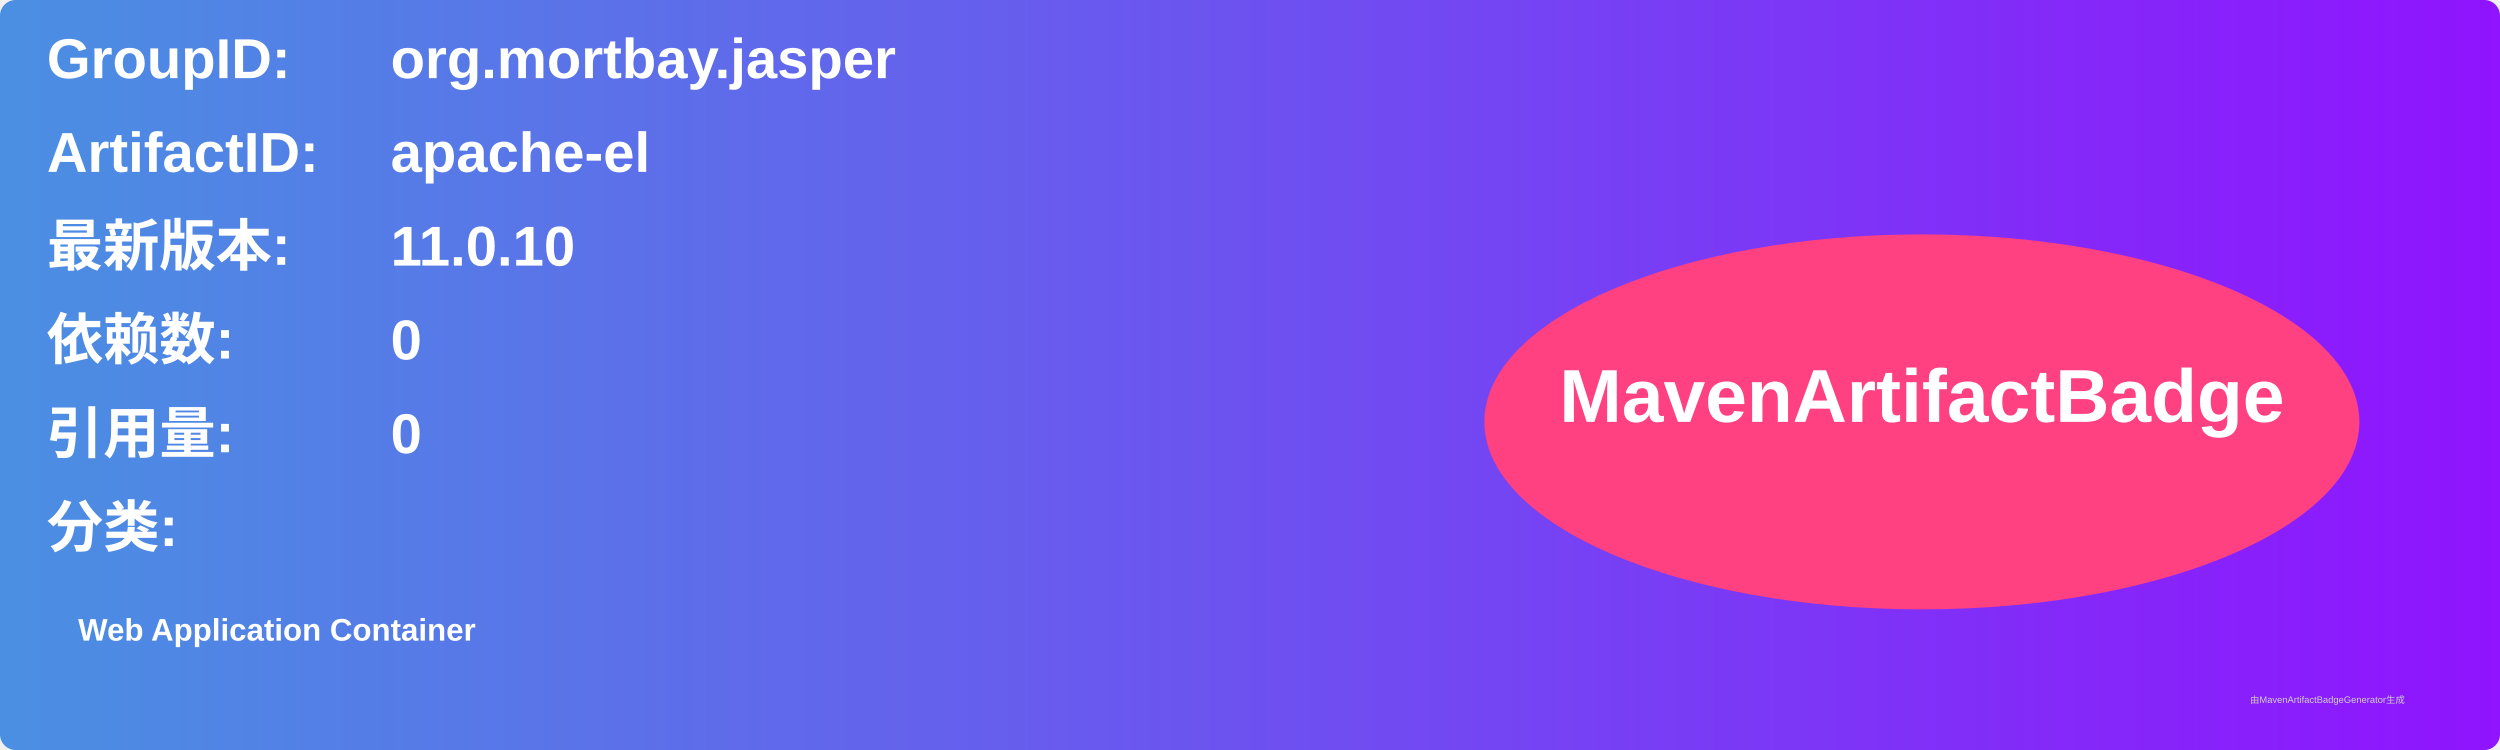
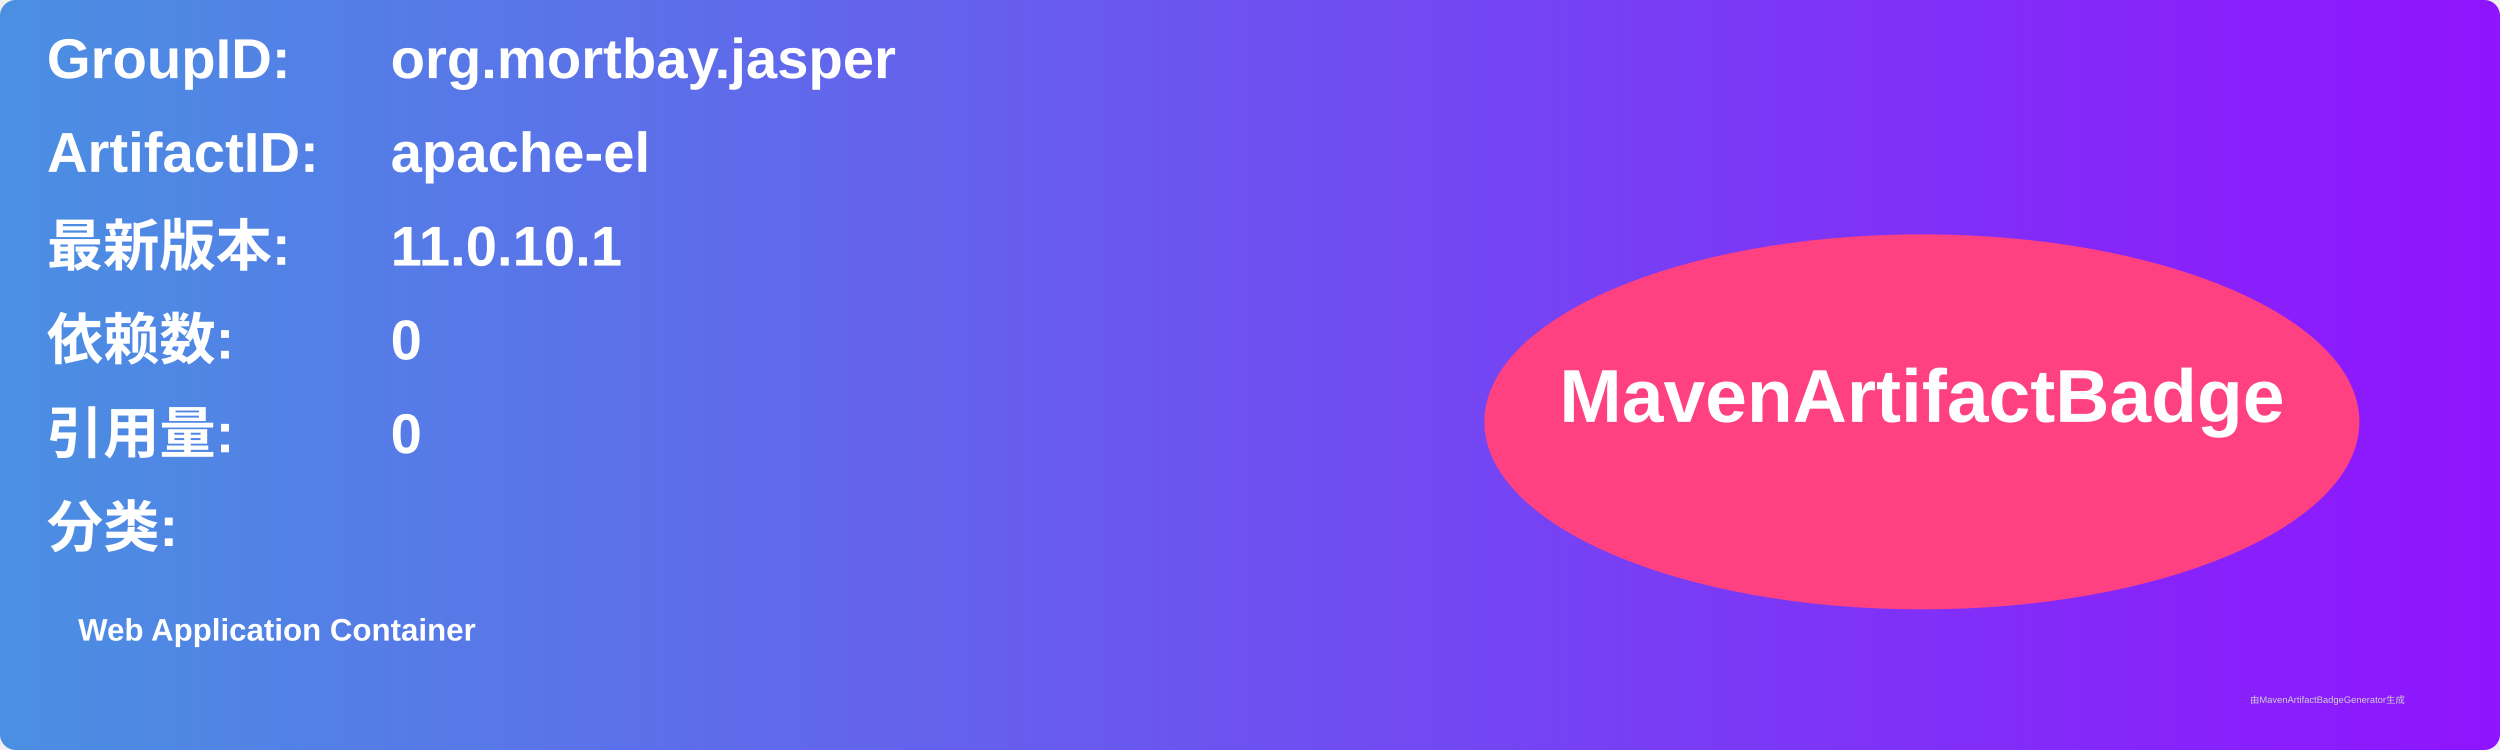
<svg xmlns="http://www.w3.org/2000/svg" width="800" height="240" viewBox="0 0 800 240">
  <linearGradient id="grad" x1="0%" y1="0%" x2="100%" y2="0%">
    <stop offset="0%" stop-color="#4a90e2" />
    <stop offset="100%" stop-color="#9013fe" />
  </linearGradient>
  <rect width="100%" height="100%" rx="5" ry="5" fill="url(#grad)" />
  <g transform="translate(15, 15)">
    <text x="0" y="10" font-family="Arial" font-size="18" fill="white" font-weight="bold" width="260">GroupID:</text>
    <text x="110" y="10" font-family="Arial" font-size="18" fill="white" font-weight="bold" width="460">org.mortbay.jasper</text>
    <text x="0" y="40" font-family="Arial" font-size="18" fill="white" font-weight="bold" width="260">ArtifactID:</text>
    <text x="110" y="40" font-family="Arial" font-size="18" fill="white" font-weight="bold" width="460">apache-el</text>
    <text x="0" y="70" font-family="Arial" font-size="18" fill="white" font-weight="bold">最新版本:</text>
    <text x="110" y="70" font-family="Arial" font-size="18" fill="white" font-weight="bold">
-       <tspan font-weight="bold">11.0.10</tspan>
+       <tspan font-weight="bold">11.0.10.1</tspan>
    </text>
    <text x="0" y="100" font-family="Arial" font-size="18" fill="white" font-weight="bold">依赖数: </text>
    <text x="110" y="100" font-family="Arial" font-size="18" fill="white">
      <tspan font-weight="bold">0</tspan>
    </text>
    <text x="0" y="130" font-family="Arial" font-size="18" fill="white" font-weight="bold">引用量: </text>
    <text x="110" y="130" font-family="Arial" font-size="18" fill="white">
      <tspan font-weight="bold">0</tspan>
    </text>
    <text x="0" y="160" font-family="Arial" font-size="18" fill="white" font-weight="bold">分类:</text>
    <text x="10" y="190" font-family="Arial" font-size="10" fill="white">
      <tspan font-weight="bold">Web Application Container</tspan>
    </text>
    <ellipse cx="600" cy="120" rx="140" ry="60" fill="#ff4081" />
    <text x="600" y="120" text-anchor="middle" font-family="Arial" font-size="24" fill="white" font-weight="bold">MavenArtifactBadge</text>
  </g>
  <text x="720" y="225" font-family="Arial" font-size="3" fill="#d0d0d0">由MavenArtifactBadgeGenerator生成</text>
</svg>
